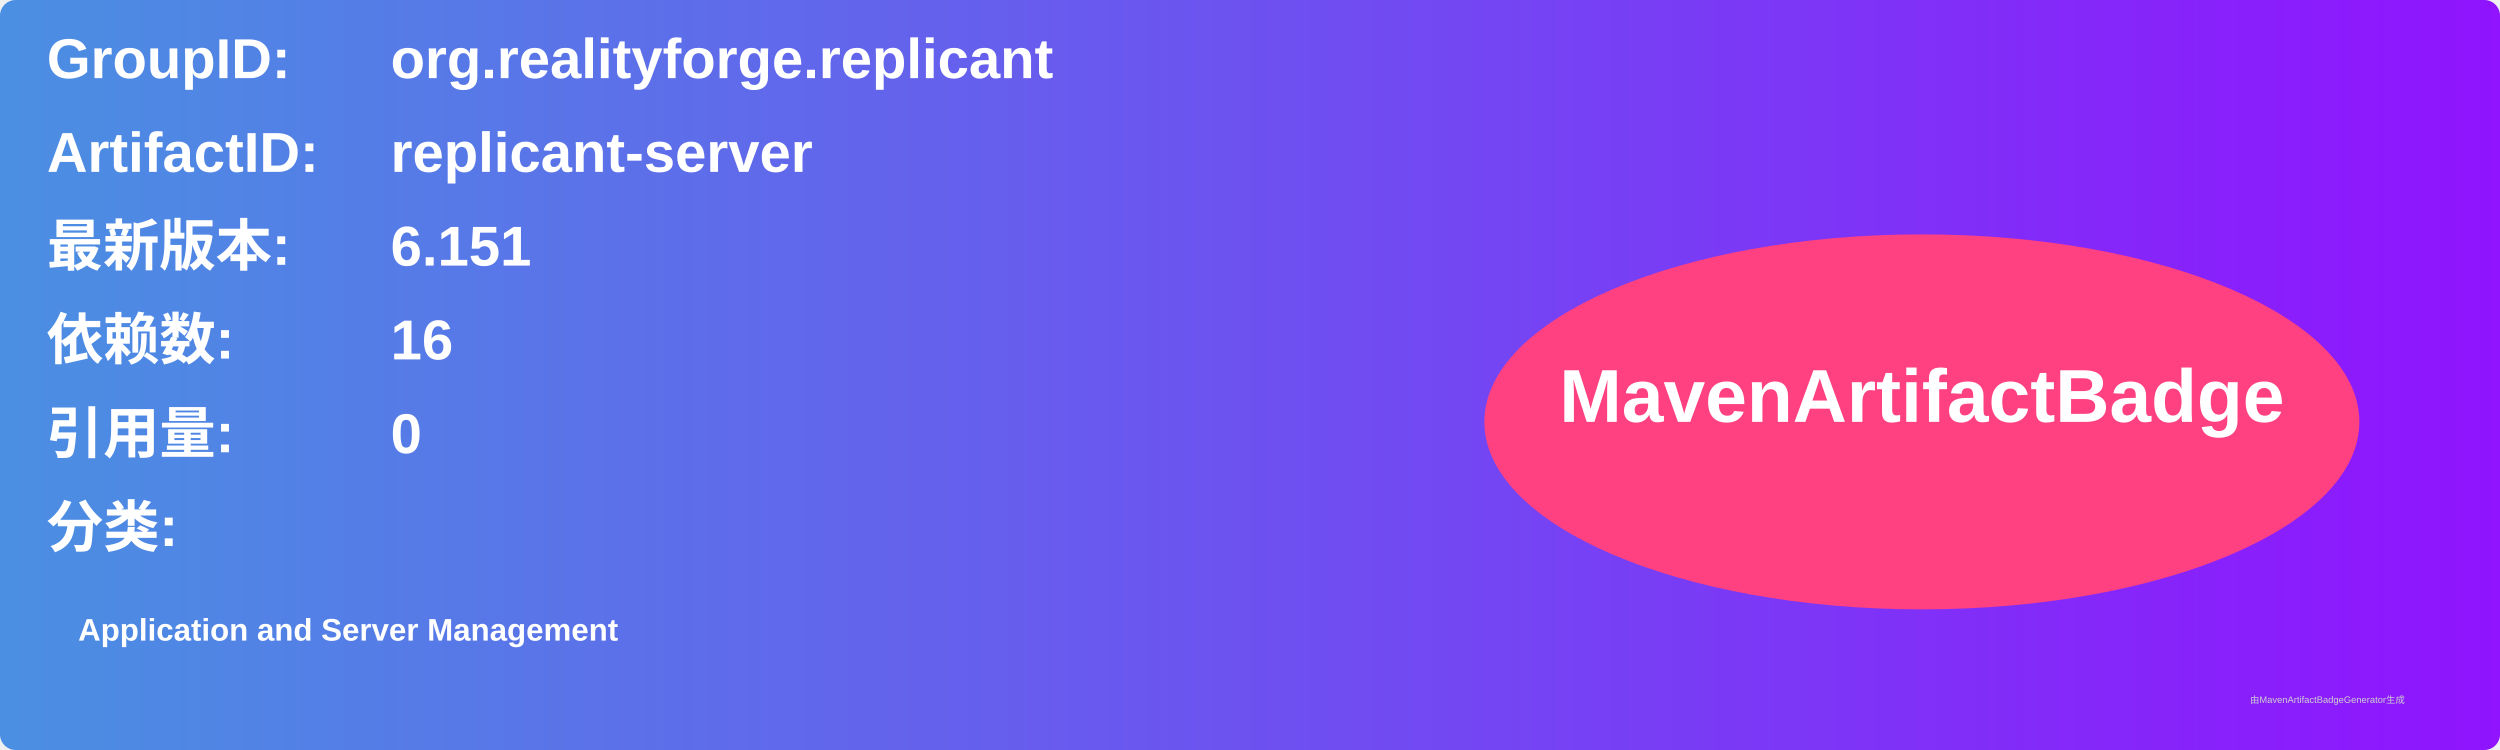
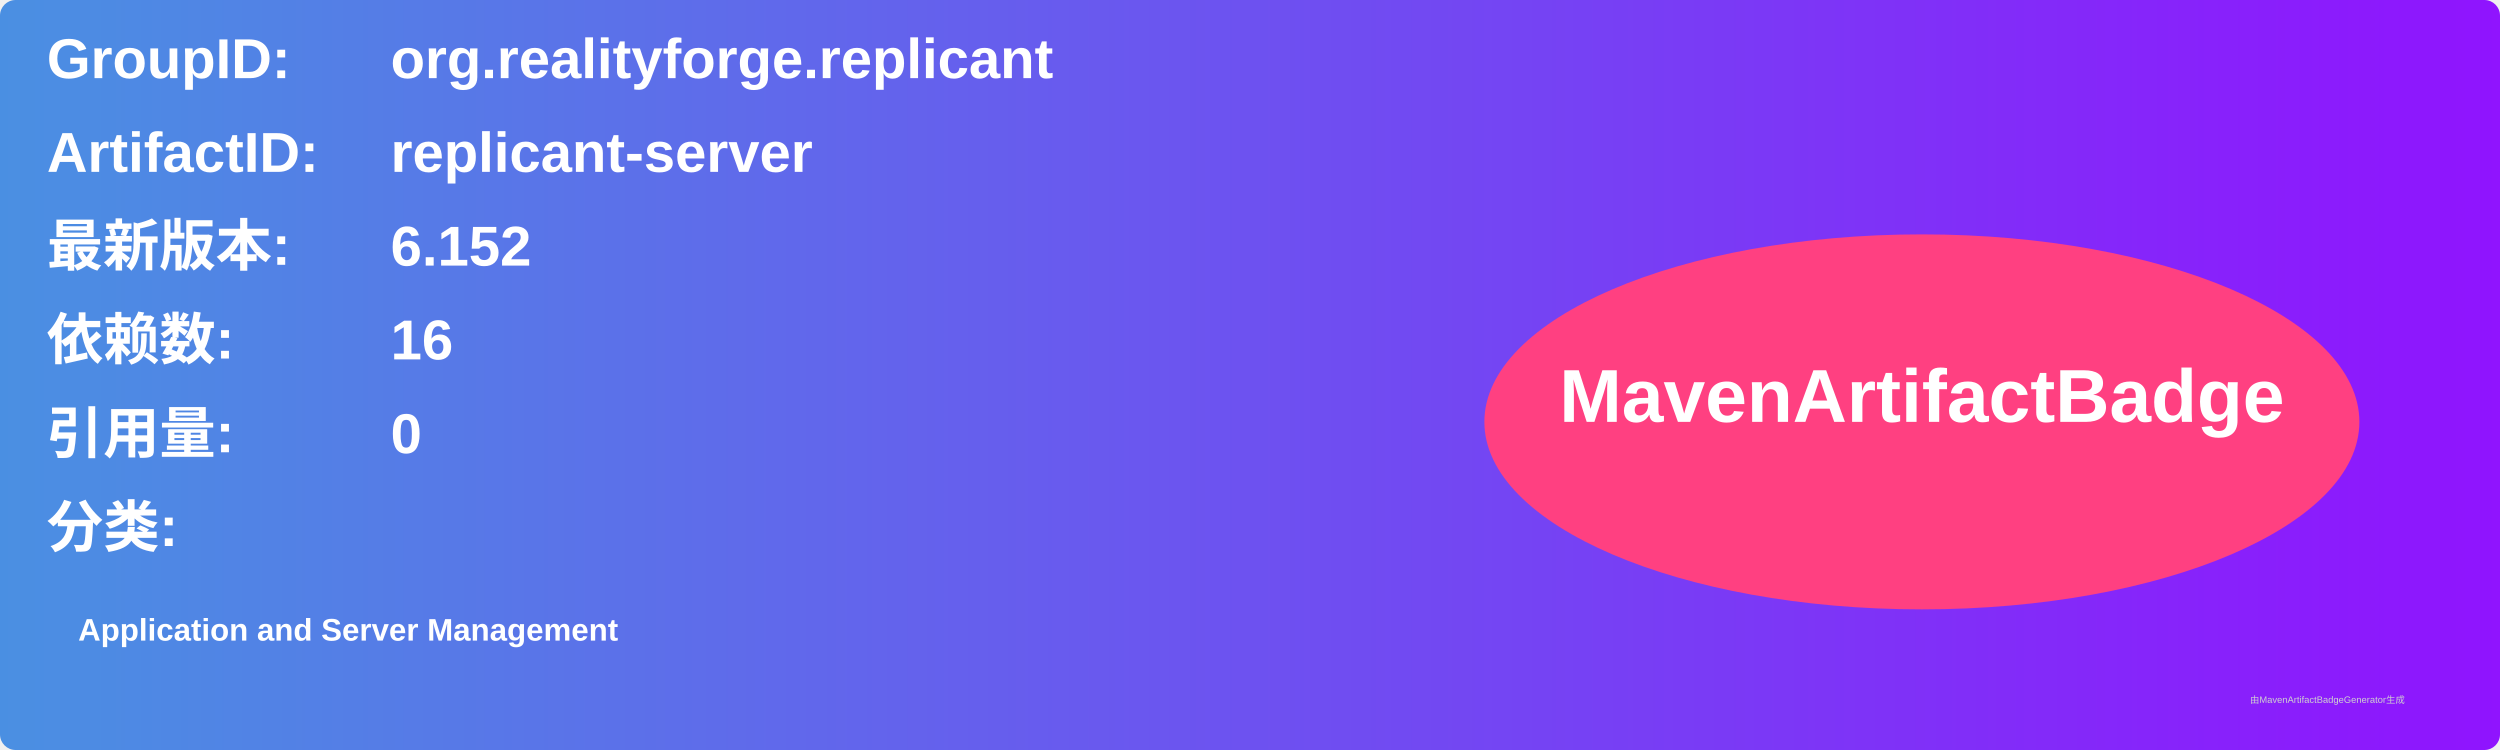
<svg xmlns="http://www.w3.org/2000/svg" width="800" height="240" viewBox="0 0 800 240">
  <linearGradient id="grad" x1="0%" y1="0%" x2="100%" y2="0%">
    <stop offset="0%" stop-color="#4a90e2" />
    <stop offset="100%" stop-color="#9013fe" />
  </linearGradient>
  <rect width="100%" height="100%" rx="5" ry="5" fill="url(#grad)" />
  <g transform="translate(15, 15)">
    <text x="0" y="10" font-family="Arial" font-size="18" fill="white" font-weight="bold" width="260">GroupID:</text>
    <text x="110" y="10" font-family="Arial" font-size="18" fill="white" font-weight="bold" width="460">org.realityforge.replicant</text>
    <text x="0" y="40" font-family="Arial" font-size="18" fill="white" font-weight="bold" width="260">ArtifactID:</text>
    <text x="110" y="40" font-family="Arial" font-size="18" fill="white" font-weight="bold" width="460">replicant-server</text>
    <text x="0" y="70" font-family="Arial" font-size="18" fill="white" font-weight="bold">最新版本:</text>
    <text x="110" y="70" font-family="Arial" font-size="18" fill="white" font-weight="bold">
-       <tspan font-weight="bold">6.151</tspan>
+       <tspan font-weight="bold">6.152</tspan>
    </text>
    <text x="0" y="100" font-family="Arial" font-size="18" fill="white" font-weight="bold">依赖数: </text>
    <text x="110" y="100" font-family="Arial" font-size="18" fill="white">
      <tspan font-weight="bold">16</tspan>
    </text>
    <text x="0" y="130" font-family="Arial" font-size="18" fill="white" font-weight="bold">引用量: </text>
    <text x="110" y="130" font-family="Arial" font-size="18" fill="white">
      <tspan font-weight="bold">0</tspan>
    </text>
    <text x="0" y="160" font-family="Arial" font-size="18" fill="white" font-weight="bold">分类:</text>
    <text x="10" y="190" font-family="Arial" font-size="10" fill="white">
      <tspan font-weight="bold">Application and Server Management</tspan>
    </text>
    <ellipse cx="600" cy="120" rx="140" ry="60" fill="#ff4081" />
    <text x="600" y="120" text-anchor="middle" font-family="Arial" font-size="24" fill="white" font-weight="bold">MavenArtifactBadge</text>
  </g>
  <text x="720" y="225" font-family="Arial" font-size="3" fill="#d0d0d0">由MavenArtifactBadgeGenerator生成</text>
</svg>
